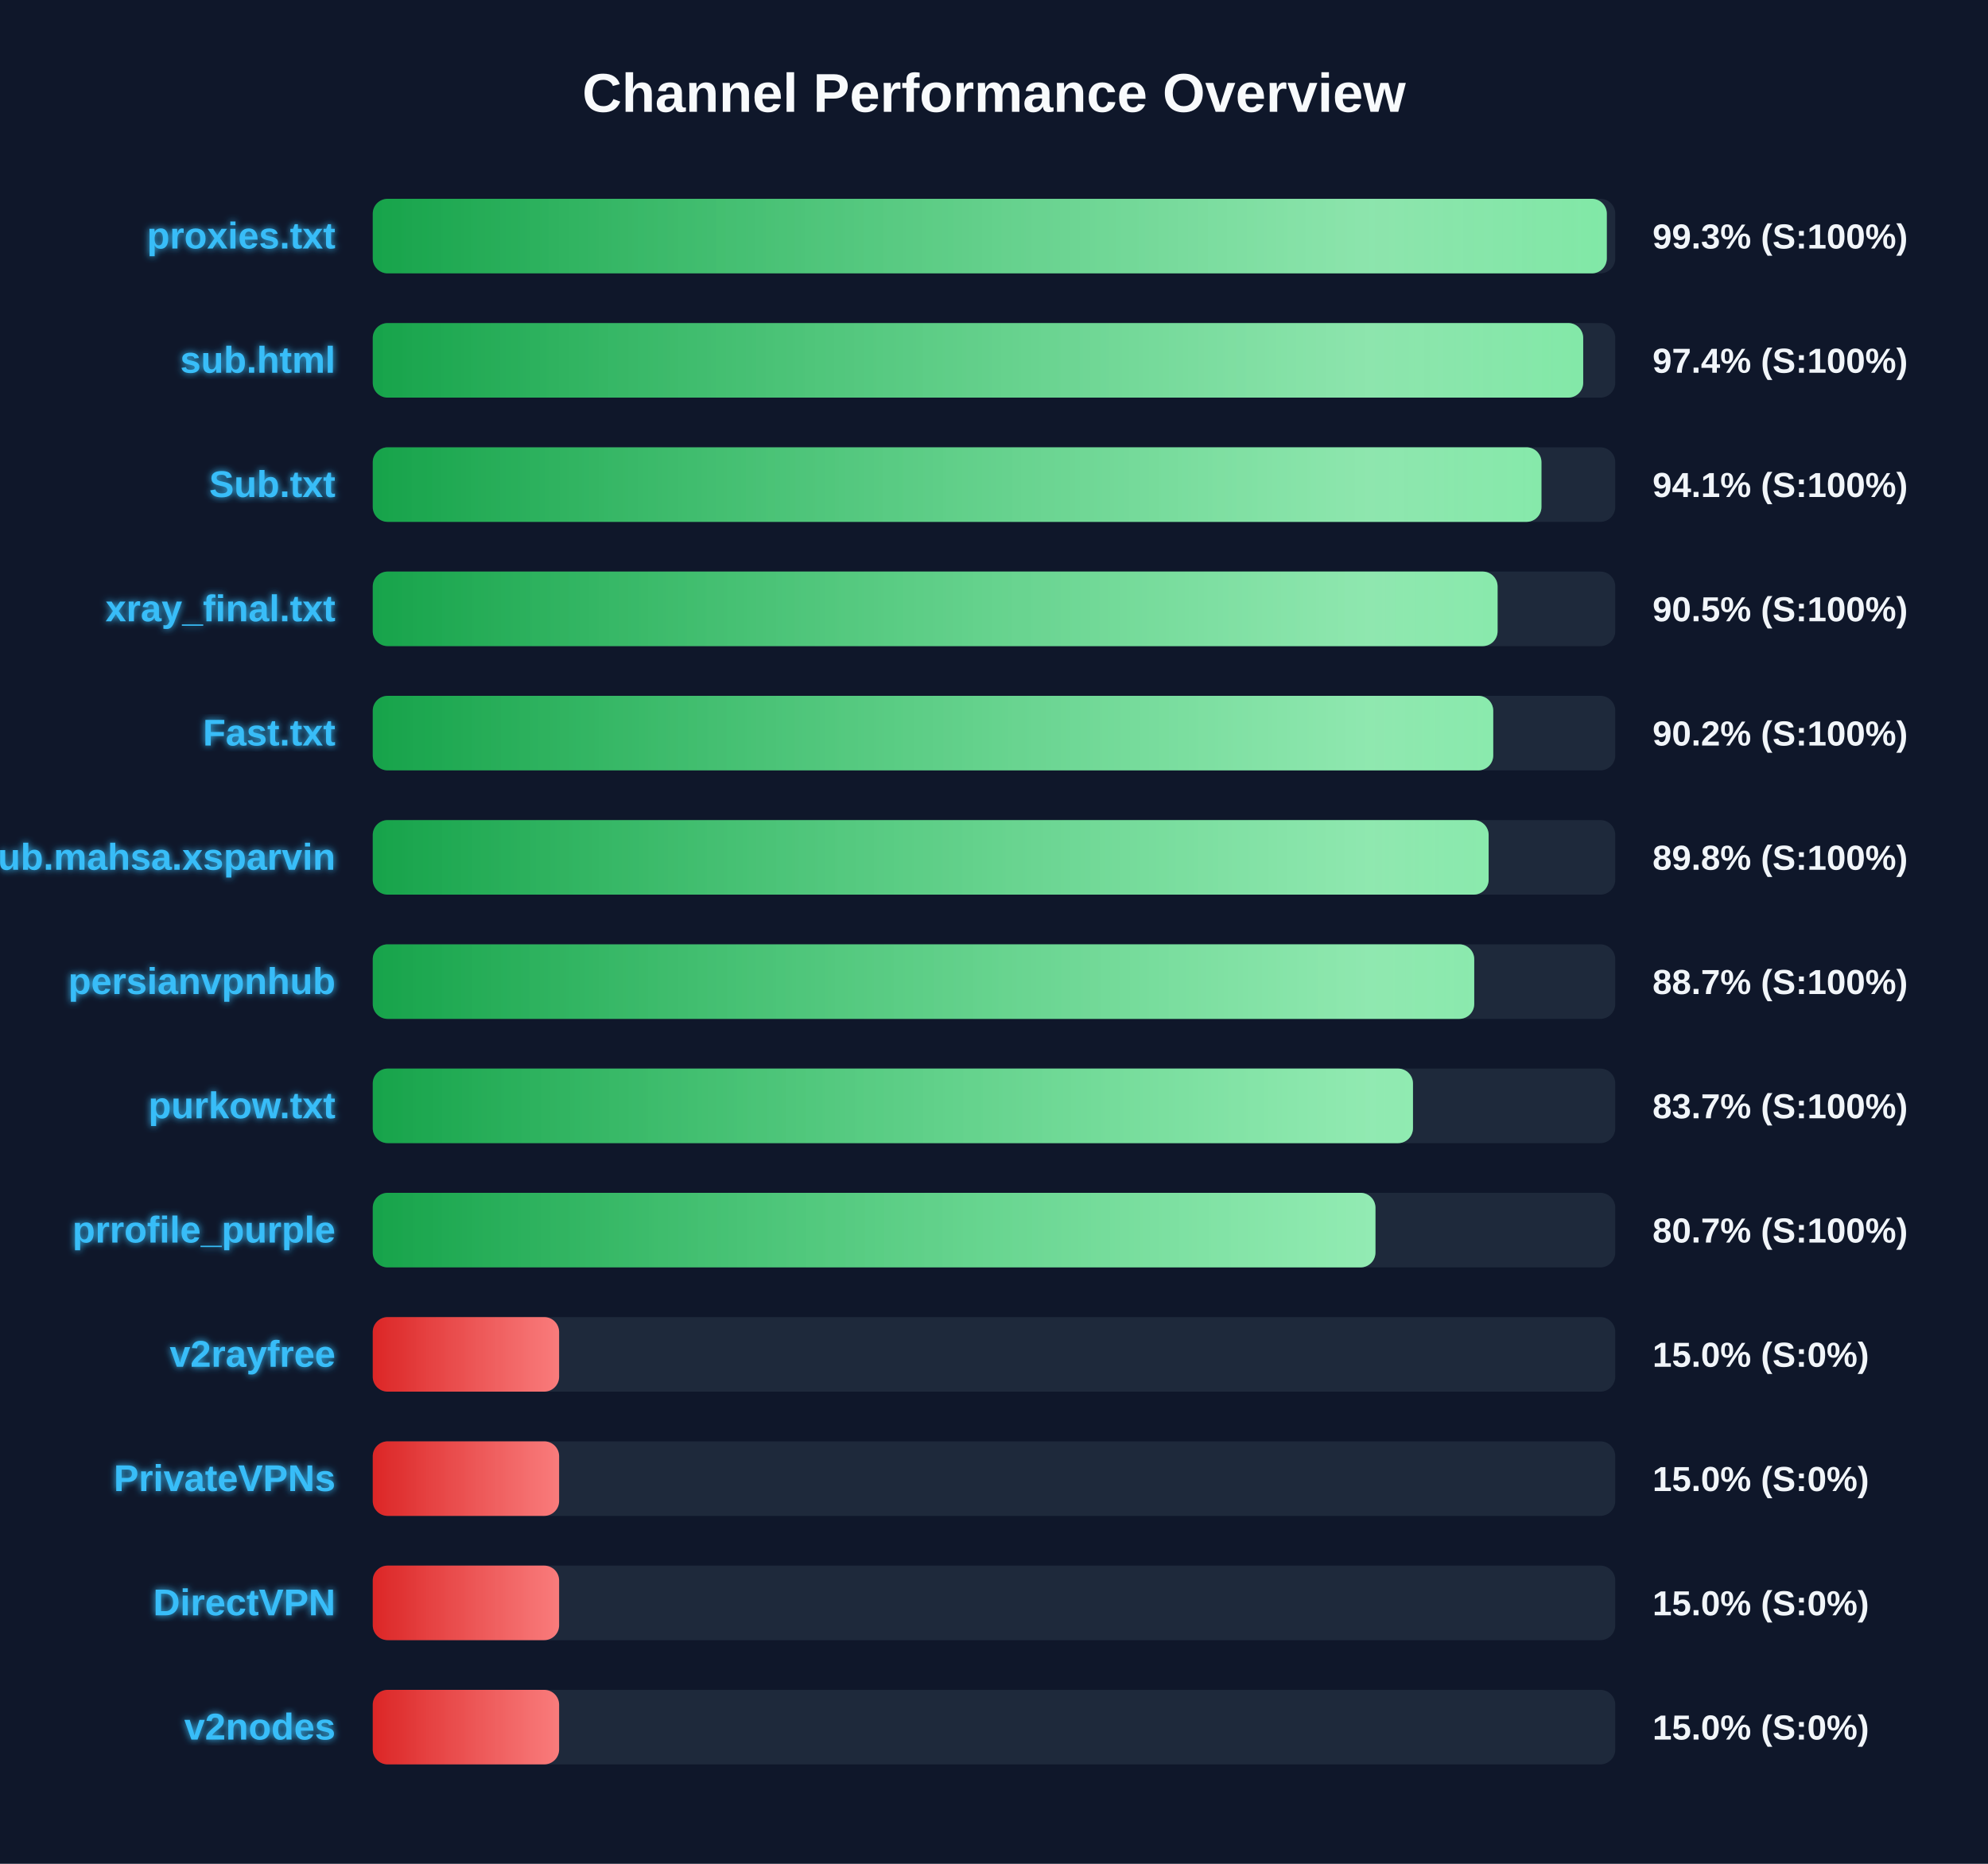
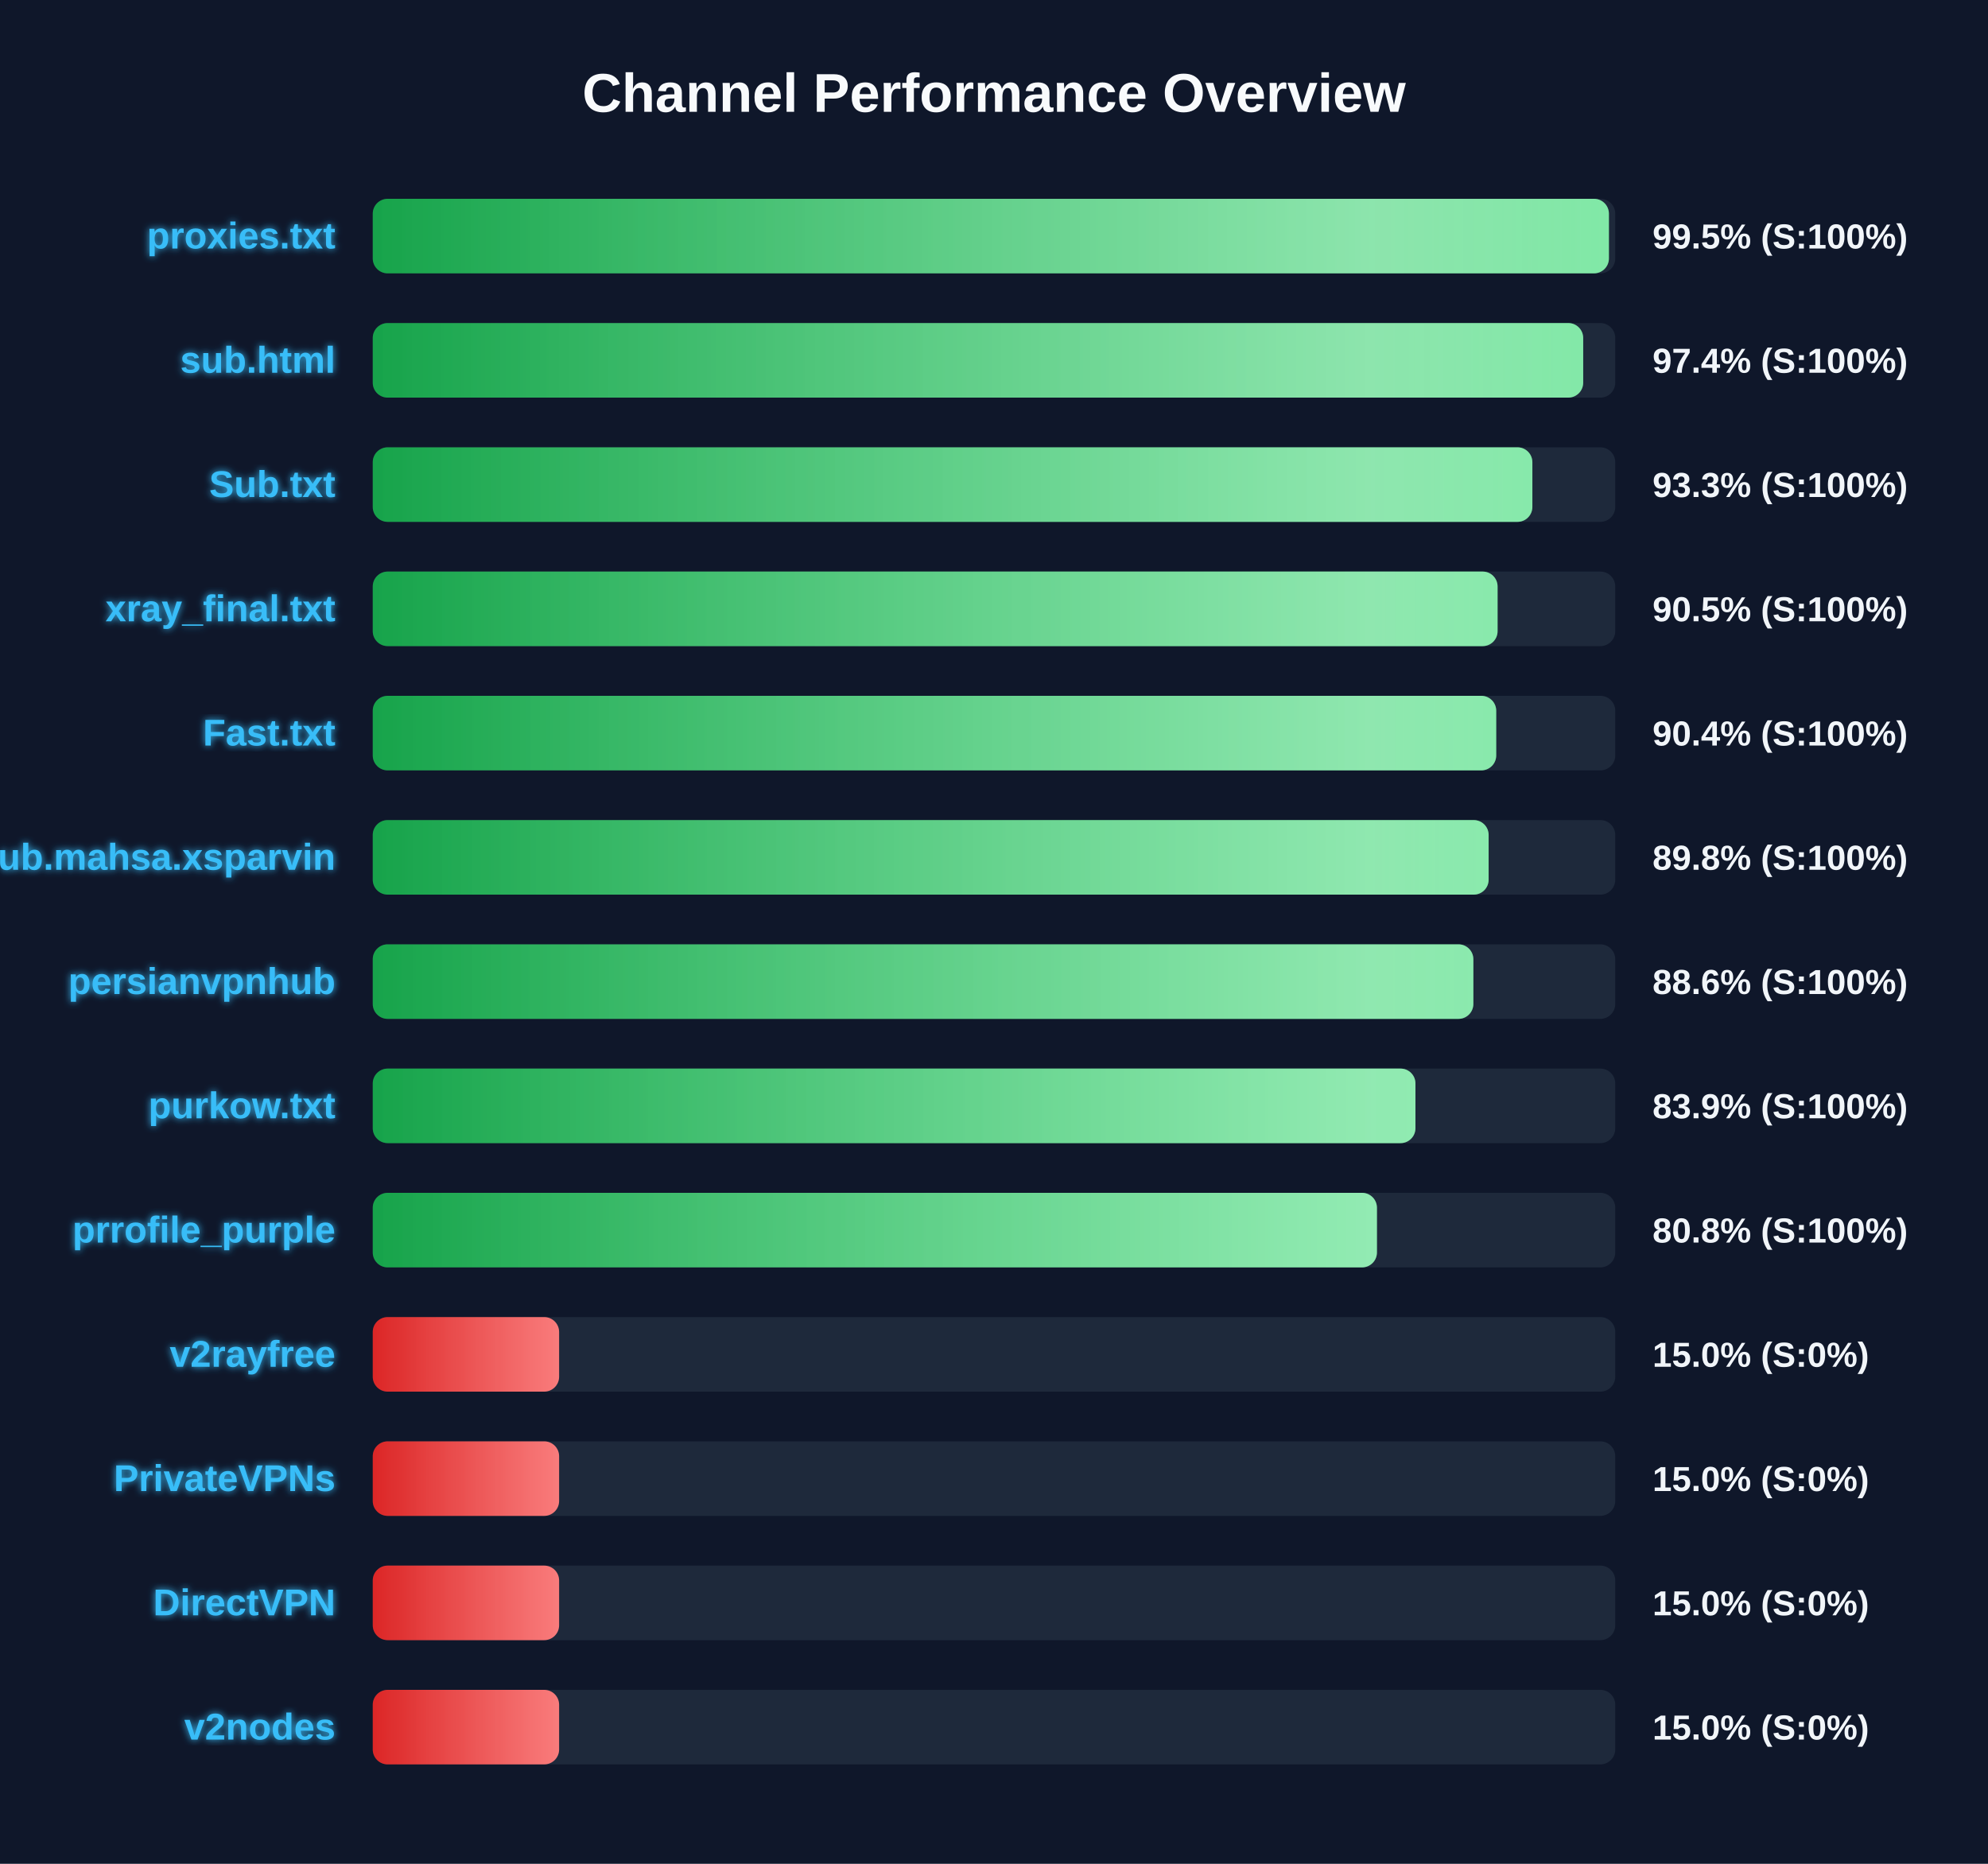
<svg xmlns="http://www.w3.org/2000/svg" width="800" height="750" version="1.1">
  <defs>
    <linearGradient id="grad-green" x1="0%" y1="0%" x2="100%" y2="0%">
      <stop offset="0%" stop-color="#16a34a" />
      <stop offset="100%" stop-color="#4ade80" />
    </linearGradient>
    <linearGradient id="grad-yellow" x1="0%" y1="0%" x2="100%" y2="0%">
      <stop offset="0%" stop-color="#ca8a04" />
      <stop offset="100%" stop-color="#fde047" />
    </linearGradient>
    <linearGradient id="grad-red" x1="0%" y1="0%" x2="100%" y2="0%">
      <stop offset="0%" stop-color="#dc2626" />
      <stop offset="100%" stop-color="#f87171" />
    </linearGradient>
    <linearGradient id="shimmer" x1="0%" y1="0%" x2="100%" y2="0%">
      <stop offset="0%" stop-color="rgba(255,255,255,0)" />
      <stop offset="50%" stop-color="rgba(255,255,255,0.4)" />
      <stop offset="100%" stop-color="rgba(255,255,255,0)" />
    </linearGradient>
    <filter id="glow" x="-20%" y="-20%" width="140%" height="140%">
      <feGaussianBlur stdDeviation="1.5" result="blur" />
      <feComposite in="SourceGraphic" in2="blur" operator="over" />
    </filter>
  </defs>
  <style>
        .bg-rect { fill: #0f172a; }
        .title { font: bold 22px 'Segoe UI', Arial, sans-serif; fill: #f8fafc; }
        .row { font: bold 15px 'Segoe UI', Arial, sans-serif; fill: #38bdf8; filter: url(#glow); }
        .score { font: bold 14px 'Segoe UI', Arial, sans-serif; fill: #f1f5f9; }
        @keyframes shimmer-anim {
            0% { transform: translateX(-100%); }
            100% { transform: translateX(200%); }
        }
        .shimmer-rect {
            animation: shimmer-anim 2.5s infinite linear;
        }
    </style>
  <rect width="100%" height="100%" class="bg-rect" />
  <text x="400" y="45" text-anchor="middle" class="title">Channel Performance Overview</text>
  <rect x="150" y="80" width="500" height="30" fill="#1e293b" rx="6" />
  <clipPath id="clip-0">
-     <rect x="150" y="80" width="496.6" height="30" rx="6" />
+     <rect x="150" y="80" width="497.45" height="30" rx="6" />
  </clipPath>
-   <rect x="150" y="80" width="496.6" height="30" fill="url(#grad-green)" rx="6" />
+   <rect x="150" y="80" width="497.45" height="30" fill="url(#grad-green)" rx="6" />
  <g clip-path="url(#clip-0)">
    <rect x="150" y="80" width="100%" height="30" fill="url(#shimmer)" class="shimmer-rect" />
  </g>
  <text x="135" y="100" text-anchor="end" class="row">proxies.txt</text>
-   <text x="665" y="100" text-anchor="start" class="score">99.3% (S:100%)</text>
+   <text x="665" y="100" text-anchor="start" class="score">99.5% (S:100%)</text>
  <rect x="150" y="130" width="500" height="30" fill="#1e293b" rx="6" />
  <clipPath id="clip-1">
    <rect x="150" y="130" width="487.1" height="30" rx="6" />
  </clipPath>
  <rect x="150" y="130" width="487.1" height="30" fill="url(#grad-green)" rx="6" />
  <g clip-path="url(#clip-1)">
    <rect x="150" y="130" width="100%" height="30" fill="url(#shimmer)" class="shimmer-rect" />
  </g>
  <text x="135" y="150" text-anchor="end" class="row">sub.html</text>
  <text x="665" y="150" text-anchor="start" class="score">97.4% (S:100%)</text>
  <rect x="150" y="180" width="500" height="30" fill="#1e293b" rx="6" />
  <clipPath id="clip-2">
-     <rect x="150" y="180" width="470.3" height="30" rx="6" />
+     <rect x="150" y="180" width="466.65" height="30" rx="6" />
  </clipPath>
-   <rect x="150" y="180" width="470.3" height="30" fill="url(#grad-green)" rx="6" />
+   <rect x="150" y="180" width="466.65" height="30" fill="url(#grad-green)" rx="6" />
  <g clip-path="url(#clip-2)">
    <rect x="150" y="180" width="100%" height="30" fill="url(#shimmer)" class="shimmer-rect" />
  </g>
  <text x="135" y="200" text-anchor="end" class="row">Sub.txt</text>
-   <text x="665" y="200" text-anchor="start" class="score">94.1% (S:100%)</text>
+   <text x="665" y="200" text-anchor="start" class="score">93.3% (S:100%)</text>
  <rect x="150" y="230" width="500" height="30" fill="#1e293b" rx="6" />
  <clipPath id="clip-3">
    <rect x="150" y="230" width="452.65" height="30" rx="6" />
  </clipPath>
  <rect x="150" y="230" width="452.65" height="30" fill="url(#grad-green)" rx="6" />
  <g clip-path="url(#clip-3)">
    <rect x="150" y="230" width="100%" height="30" fill="url(#shimmer)" class="shimmer-rect" />
  </g>
  <text x="135" y="250" text-anchor="end" class="row">xray_final.txt</text>
  <text x="665" y="250" text-anchor="start" class="score">90.5% (S:100%)</text>
  <rect x="150" y="280" width="500" height="30" fill="#1e293b" rx="6" />
  <clipPath id="clip-4">
-     <rect x="150" y="280" width="450.9" height="30" rx="6" />
+     <rect x="150" y="280" width="452.1" height="30" rx="6" />
  </clipPath>
-   <rect x="150" y="280" width="450.9" height="30" fill="url(#grad-green)" rx="6" />
+   <rect x="150" y="280" width="452.1" height="30" fill="url(#grad-green)" rx="6" />
  <g clip-path="url(#clip-4)">
    <rect x="150" y="280" width="100%" height="30" fill="url(#shimmer)" class="shimmer-rect" />
  </g>
  <text x="135" y="300" text-anchor="end" class="row">Fast.txt</text>
-   <text x="665" y="300" text-anchor="start" class="score">90.2% (S:100%)</text>
+   <text x="665" y="300" text-anchor="start" class="score">90.4% (S:100%)</text>
  <rect x="150" y="330" width="500" height="30" fill="#1e293b" rx="6" />
  <clipPath id="clip-5">
    <rect x="150" y="330" width="449.05" height="30" rx="6" />
  </clipPath>
  <rect x="150" y="330" width="449.05" height="30" fill="url(#grad-green)" rx="6" />
  <g clip-path="url(#clip-5)">
    <rect x="150" y="330" width="100%" height="30" fill="url(#shimmer)" class="shimmer-rect" />
  </g>
  <text x="135" y="350" text-anchor="end" class="row">Sub.mahsa.xsparvin</text>
  <text x="665" y="350" text-anchor="start" class="score">89.8% (S:100%)</text>
  <rect x="150" y="380" width="500" height="30" fill="#1e293b" rx="6" />
  <clipPath id="clip-6">
-     <rect x="150" y="380" width="443.25" height="30" rx="6" />
+     <rect x="150" y="380" width="442.9" height="30" rx="6" />
  </clipPath>
-   <rect x="150" y="380" width="443.25" height="30" fill="url(#grad-green)" rx="6" />
+   <rect x="150" y="380" width="442.9" height="30" fill="url(#grad-green)" rx="6" />
  <g clip-path="url(#clip-6)">
    <rect x="150" y="380" width="100%" height="30" fill="url(#shimmer)" class="shimmer-rect" />
  </g>
  <text x="135" y="400" text-anchor="end" class="row">persianvpnhub</text>
-   <text x="665" y="400" text-anchor="start" class="score">88.7% (S:100%)</text>
+   <text x="665" y="400" text-anchor="start" class="score">88.6% (S:100%)</text>
  <rect x="150" y="430" width="500" height="30" fill="#1e293b" rx="6" />
  <clipPath id="clip-7">
-     <rect x="150" y="430" width="418.6" height="30" rx="6" />
+     <rect x="150" y="430" width="419.6" height="30" rx="6" />
  </clipPath>
-   <rect x="150" y="430" width="418.6" height="30" fill="url(#grad-green)" rx="6" />
+   <rect x="150" y="430" width="419.6" height="30" fill="url(#grad-green)" rx="6" />
  <g clip-path="url(#clip-7)">
    <rect x="150" y="430" width="100%" height="30" fill="url(#shimmer)" class="shimmer-rect" />
  </g>
  <text x="135" y="450" text-anchor="end" class="row">purkow.txt</text>
-   <text x="665" y="450" text-anchor="start" class="score">83.7% (S:100%)</text>
+   <text x="665" y="450" text-anchor="start" class="score">83.9% (S:100%)</text>
  <rect x="150" y="480" width="500" height="30" fill="#1e293b" rx="6" />
  <clipPath id="clip-8">
-     <rect x="150" y="480" width="403.5" height="30" rx="6" />
+     <rect x="150" y="480" width="404.1" height="30" rx="6" />
  </clipPath>
-   <rect x="150" y="480" width="403.5" height="30" fill="url(#grad-green)" rx="6" />
+   <rect x="150" y="480" width="404.1" height="30" fill="url(#grad-green)" rx="6" />
  <g clip-path="url(#clip-8)">
    <rect x="150" y="480" width="100%" height="30" fill="url(#shimmer)" class="shimmer-rect" />
  </g>
  <text x="135" y="500" text-anchor="end" class="row">prrofile_purple</text>
-   <text x="665" y="500" text-anchor="start" class="score">80.7% (S:100%)</text>
+   <text x="665" y="500" text-anchor="start" class="score">80.8% (S:100%)</text>
  <rect x="150" y="530" width="500" height="30" fill="#1e293b" rx="6" />
  <clipPath id="clip-9">
    <rect x="150" y="530" width="75.0" height="30" rx="6" />
  </clipPath>
  <rect x="150" y="530" width="75.0" height="30" fill="url(#grad-red)" rx="6" />
  <g clip-path="url(#clip-9)">
    <rect x="150" y="530" width="100%" height="30" fill="url(#shimmer)" class="shimmer-rect" />
  </g>
  <text x="135" y="550" text-anchor="end" class="row">v2rayfree</text>
  <text x="665" y="550" text-anchor="start" class="score">15.0% (S:0%)</text>
  <rect x="150" y="580" width="500" height="30" fill="#1e293b" rx="6" />
  <clipPath id="clip-10">
    <rect x="150" y="580" width="75.0" height="30" rx="6" />
  </clipPath>
  <rect x="150" y="580" width="75.0" height="30" fill="url(#grad-red)" rx="6" />
  <g clip-path="url(#clip-10)">
    <rect x="150" y="580" width="100%" height="30" fill="url(#shimmer)" class="shimmer-rect" />
  </g>
  <text x="135" y="600" text-anchor="end" class="row">PrivateVPNs</text>
  <text x="665" y="600" text-anchor="start" class="score">15.0% (S:0%)</text>
  <rect x="150" y="630" width="500" height="30" fill="#1e293b" rx="6" />
  <clipPath id="clip-11">
    <rect x="150" y="630" width="75.0" height="30" rx="6" />
  </clipPath>
  <rect x="150" y="630" width="75.0" height="30" fill="url(#grad-red)" rx="6" />
  <g clip-path="url(#clip-11)">
    <rect x="150" y="630" width="100%" height="30" fill="url(#shimmer)" class="shimmer-rect" />
  </g>
  <text x="135" y="650" text-anchor="end" class="row">DirectVPN</text>
  <text x="665" y="650" text-anchor="start" class="score">15.0% (S:0%)</text>
  <rect x="150" y="680" width="500" height="30" fill="#1e293b" rx="6" />
  <clipPath id="clip-12">
    <rect x="150" y="680" width="75.0" height="30" rx="6" />
  </clipPath>
  <rect x="150" y="680" width="75.0" height="30" fill="url(#grad-red)" rx="6" />
  <g clip-path="url(#clip-12)">
    <rect x="150" y="680" width="100%" height="30" fill="url(#shimmer)" class="shimmer-rect" />
  </g>
  <text x="135" y="700" text-anchor="end" class="row">v2nodes</text>
  <text x="665" y="700" text-anchor="start" class="score">15.0% (S:0%)</text>
</svg>
